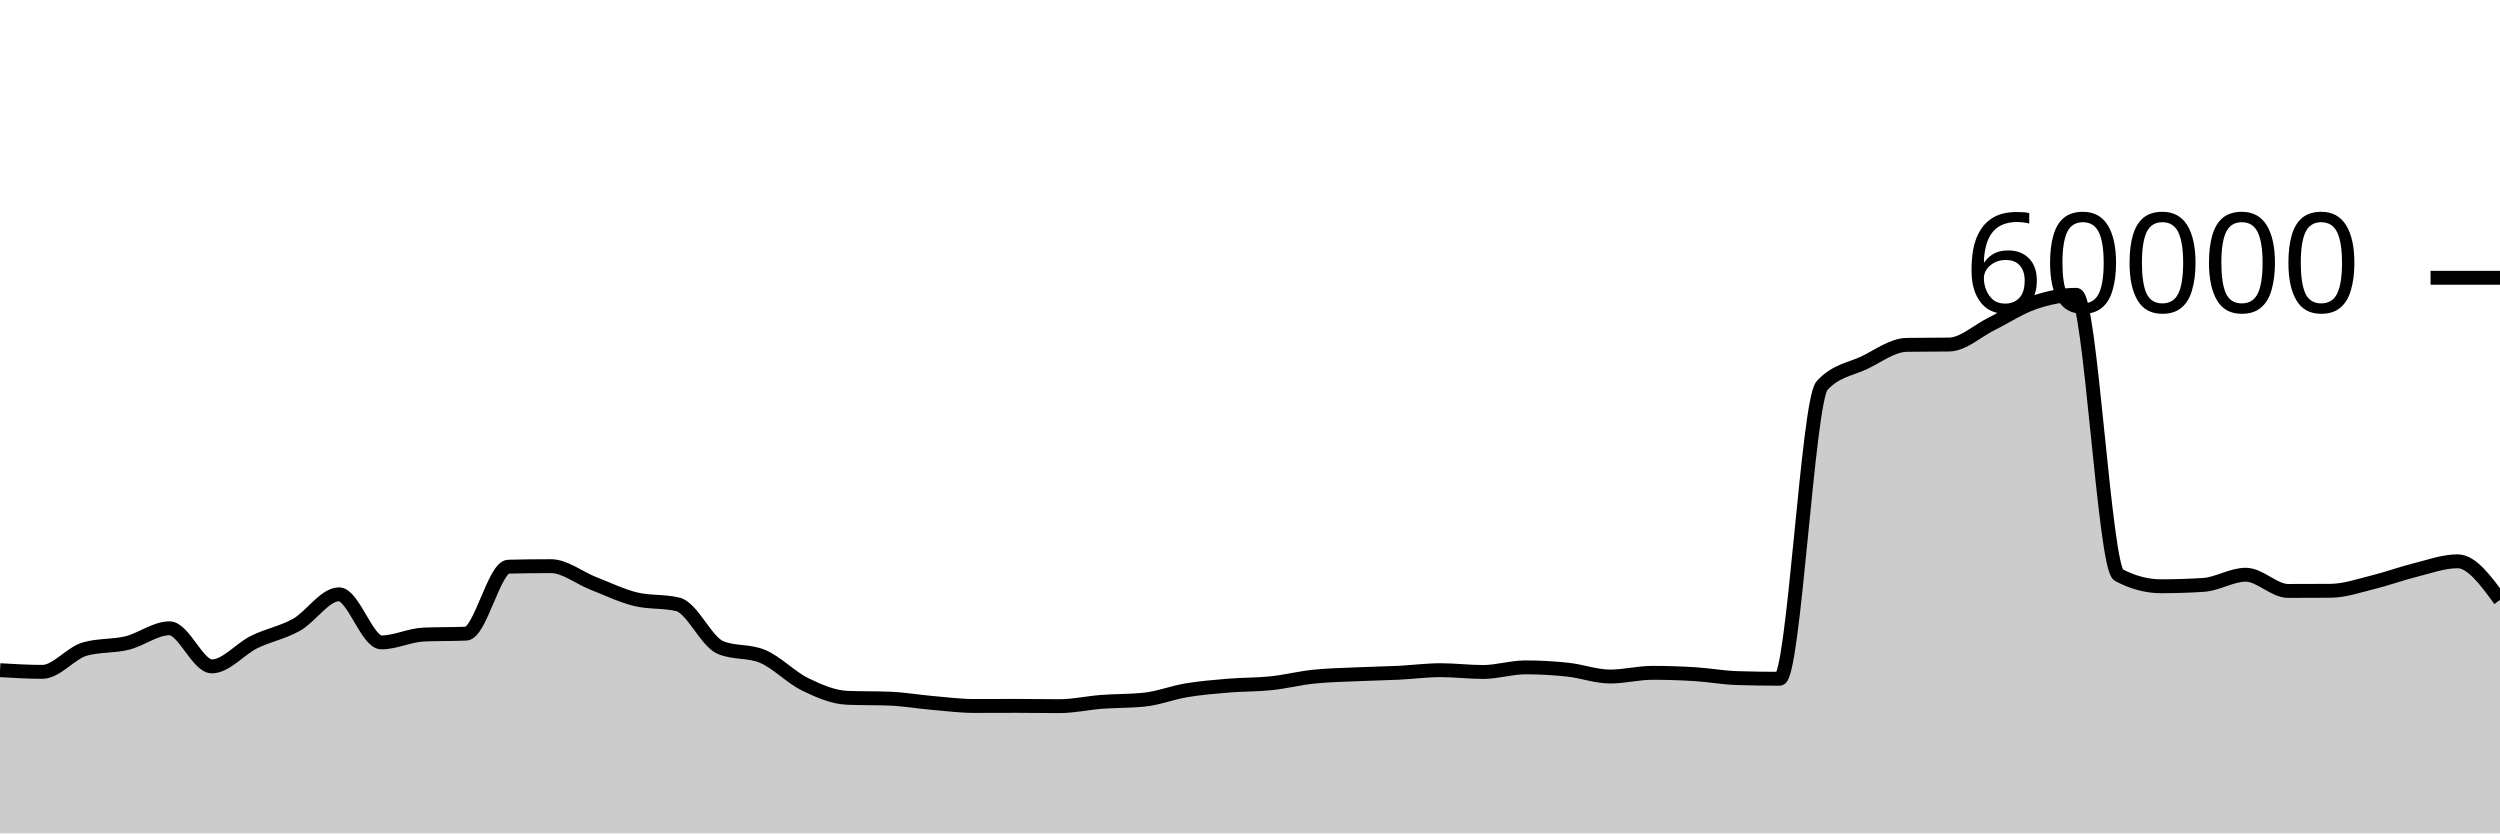
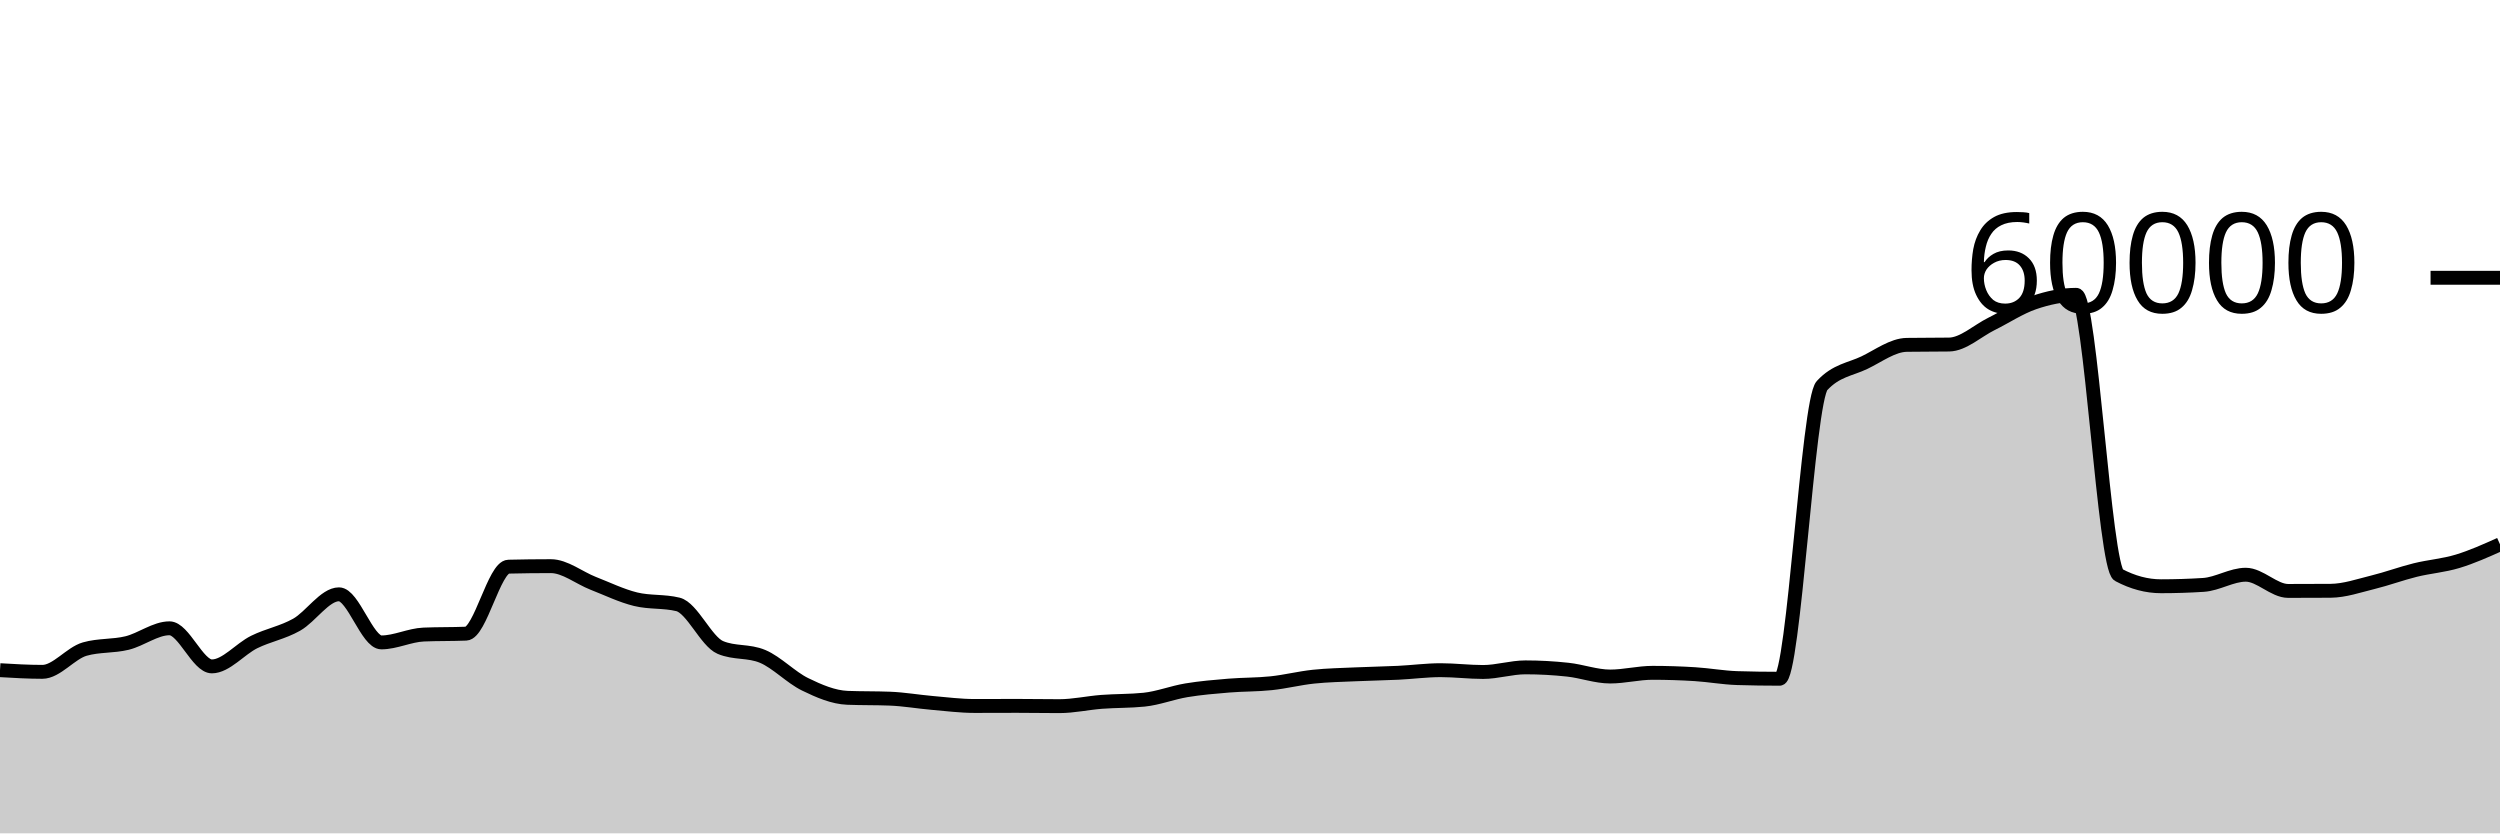
<svg xmlns="http://www.w3.org/2000/svg" viewBox="0 0 180 60">
  <g transform="translate(0,20)">
-     <path class="area" fill="rgba(0, 0, 0, 0.2)" d="M0,28.253C1.017,28.313,2.034,28.373,3.051,28.373C4.068,28.373,5.085,27.024,6.102,26.733C7.119,26.442,8.136,26.546,9.153,26.297C10.169,26.047,11.186,25.237,12.203,25.237C13.22,25.237,14.237,27.98,15.254,27.98C16.271,27.98,17.288,26.723,18.305,26.223C19.322,25.723,20.339,25.552,21.356,24.98C22.373,24.408,23.39,22.79,24.407,22.79C25.424,22.79,26.441,26.253,27.458,26.253C28.475,26.253,29.492,25.729,30.508,25.687C31.525,25.644,32.542,25.666,33.559,25.623C34.576,25.581,35.593,20.824,36.61,20.8C37.627,20.776,38.644,20.763,39.661,20.763C40.678,20.763,41.695,21.603,42.712,22C43.729,22.397,44.746,22.894,45.763,23.143C46.78,23.392,47.797,23.268,48.814,23.517C49.831,23.766,50.847,26.186,51.864,26.617C52.881,27.048,53.898,26.832,54.915,27.263C55.932,27.694,56.949,28.773,57.966,29.27C58.983,29.767,60,30.203,61.017,30.243C62.034,30.283,63.051,30.263,64.068,30.303C65.085,30.343,66.102,30.522,67.119,30.61C68.136,30.698,69.153,30.83,70.169,30.83C71.186,30.83,72.203,30.823,73.22,30.823C74.237,30.823,75.254,30.843,76.271,30.843C77.288,30.843,78.305,30.611,79.322,30.533C80.339,30.456,81.356,30.481,82.373,30.377C83.39,30.272,84.407,29.869,85.424,29.7C86.441,29.531,87.458,29.448,88.475,29.363C89.492,29.279,90.508,29.301,91.525,29.193C92.542,29.086,93.559,28.827,94.576,28.72C95.593,28.613,96.61,28.597,97.627,28.55C98.644,28.503,99.661,28.489,100.678,28.44C101.695,28.391,102.712,28.253,103.729,28.253C104.746,28.253,105.763,28.383,106.78,28.383C107.797,28.383,108.814,28.05,109.831,28.05C110.847,28.05,111.864,28.107,112.881,28.217C113.898,28.327,114.915,28.71,115.932,28.71C116.949,28.71,117.966,28.443,118.983,28.443C120,28.443,121.017,28.477,122.034,28.54C123.051,28.603,124.068,28.792,125.085,28.823C126.102,28.854,127.119,28.87,128.136,28.87C129.153,28.87,130.169,8.866,131.186,7.763C132.203,6.661,133.22,6.599,134.237,6.11C135.254,5.621,136.271,4.846,137.288,4.83C138.305,4.814,139.322,4.822,140.339,4.807C141.356,4.791,142.373,3.823,143.39,3.32C144.407,2.817,145.424,2.139,146.441,1.79C147.458,1.441,148.475,1.227,149.492,1.227C150.508,1.227,151.525,20.86,152.542,21.4C153.559,21.94,154.576,22.21,155.593,22.21C156.61,22.21,157.627,22.178,158.644,22.113C159.661,22.049,160.678,21.38,161.695,21.38C162.712,21.38,163.729,22.547,164.746,22.547C165.763,22.547,166.78,22.543,167.797,22.537C168.814,22.53,169.831,22.172,170.847,21.923C171.864,21.674,172.881,21.295,173.898,21.043C174.915,20.792,175.932,20.413,176.949,20.413C177.966,20.413,178.983,21.805,180,23.197L180,40C178.983,40,177.966,40,176.949,40C175.932,40,174.915,40,173.898,40C172.881,40,171.864,40,170.847,40C169.831,40,168.814,40,167.797,40C166.78,40,165.763,40,164.746,40C163.729,40,162.712,40,161.695,40C160.678,40,159.661,40,158.644,40C157.627,40,156.61,40,155.593,40C154.576,40,153.559,40,152.542,40C151.525,40,150.508,40,149.492,40C148.475,40,147.458,40,146.441,40C145.424,40,144.407,40,143.39,40C142.373,40,141.356,40,140.339,40C139.322,40,138.305,40,137.288,40C136.271,40,135.254,40,134.237,40C133.22,40,132.203,40,131.186,40C130.169,40,129.153,40,128.136,40C127.119,40,126.102,40,125.085,40C124.068,40,123.051,40,122.034,40C121.017,40,120,40,118.983,40C117.966,40,116.949,40,115.932,40C114.915,40,113.898,40,112.881,40C111.864,40,110.847,40,109.831,40C108.814,40,107.797,40,106.78,40C105.763,40,104.746,40,103.729,40C102.712,40,101.695,40,100.678,40C99.661,40,98.644,40,97.627,40C96.61,40,95.593,40,94.576,40C93.559,40,92.542,40,91.525,40C90.508,40,89.492,40,88.475,40C87.458,40,86.441,40,85.424,40C84.407,40,83.39,40,82.373,40C81.356,40,80.339,40,79.322,40C78.305,40,77.288,40,76.271,40C75.254,40,74.237,40,73.22,40C72.203,40,71.186,40,70.169,40C69.153,40,68.136,40,67.119,40C66.102,40,65.085,40,64.068,40C63.051,40,62.034,40,61.017,40C60,40,58.983,40,57.966,40C56.949,40,55.932,40,54.915,40C53.898,40,52.881,40,51.864,40C50.847,40,49.831,40,48.814,40C47.797,40,46.78,40,45.763,40C44.746,40,43.729,40,42.712,40C41.695,40,40.678,40,39.661,40C38.644,40,37.627,40,36.61,40C35.593,40,34.576,40,33.559,40C32.542,40,31.525,40,30.508,40C29.492,40,28.475,40,27.458,40C26.441,40,25.424,40,24.407,40C23.39,40,22.373,40,21.356,40C20.339,40,19.322,40,18.305,40C17.288,40,16.271,40,15.254,40C14.237,40,13.22,40,12.203,40C11.186,40,10.169,40,9.153,40C8.136,40,7.119,40,6.102,40C5.085,40,4.068,40,3.051,40C2.034,40,1.017,40,0,40Z" />
-     <path class="line" stroke="black" fill="none" d="M0,28.253C1.017,28.313,2.034,28.373,3.051,28.373C4.068,28.373,5.085,27.024,6.102,26.733C7.119,26.442,8.136,26.546,9.153,26.297C10.169,26.047,11.186,25.237,12.203,25.237C13.22,25.237,14.237,27.98,15.254,27.98C16.271,27.98,17.288,26.723,18.305,26.223C19.322,25.723,20.339,25.552,21.356,24.98C22.373,24.408,23.39,22.79,24.407,22.79C25.424,22.79,26.441,26.253,27.458,26.253C28.475,26.253,29.492,25.729,30.508,25.687C31.525,25.644,32.542,25.666,33.559,25.623C34.576,25.581,35.593,20.824,36.61,20.8C37.627,20.776,38.644,20.763,39.661,20.763C40.678,20.763,41.695,21.603,42.712,22C43.729,22.397,44.746,22.894,45.763,23.143C46.78,23.392,47.797,23.268,48.814,23.517C49.831,23.766,50.847,26.186,51.864,26.617C52.881,27.048,53.898,26.832,54.915,27.263C55.932,27.694,56.949,28.773,57.966,29.27C58.983,29.767,60,30.203,61.017,30.243C62.034,30.283,63.051,30.263,64.068,30.303C65.085,30.343,66.102,30.522,67.119,30.61C68.136,30.698,69.153,30.83,70.169,30.83C71.186,30.83,72.203,30.823,73.22,30.823C74.237,30.823,75.254,30.843,76.271,30.843C77.288,30.843,78.305,30.611,79.322,30.533C80.339,30.456,81.356,30.481,82.373,30.377C83.39,30.272,84.407,29.869,85.424,29.7C86.441,29.531,87.458,29.448,88.475,29.363C89.492,29.279,90.508,29.301,91.525,29.193C92.542,29.086,93.559,28.827,94.576,28.72C95.593,28.613,96.61,28.597,97.627,28.55C98.644,28.503,99.661,28.489,100.678,28.44C101.695,28.391,102.712,28.253,103.729,28.253C104.746,28.253,105.763,28.383,106.78,28.383C107.797,28.383,108.814,28.05,109.831,28.05C110.847,28.05,111.864,28.107,112.881,28.217C113.898,28.327,114.915,28.71,115.932,28.71C116.949,28.71,117.966,28.443,118.983,28.443C120,28.443,121.017,28.477,122.034,28.54C123.051,28.603,124.068,28.792,125.085,28.823C126.102,28.854,127.119,28.87,128.136,28.87C129.153,28.87,130.169,8.866,131.186,7.763C132.203,6.661,133.22,6.599,134.237,6.11C135.254,5.621,136.271,4.846,137.288,4.83C138.305,4.814,139.322,4.822,140.339,4.807C141.356,4.791,142.373,3.823,143.39,3.32C144.407,2.817,145.424,2.139,146.441,1.79C147.458,1.441,148.475,1.227,149.492,1.227C150.508,1.227,151.525,20.86,152.542,21.4C153.559,21.94,154.576,22.21,155.593,22.21C156.61,22.21,157.627,22.178,158.644,22.113C159.661,22.049,160.678,21.38,161.695,21.38C162.712,21.38,163.729,22.547,164.746,22.547C165.763,22.547,166.78,22.543,167.797,22.537C168.814,22.53,169.831,22.172,170.847,21.923C171.864,21.674,172.881,21.295,173.898,21.043C174.915,20.792,175.932,20.413,176.949,20.413C177.966,20.413,178.983,21.805,180,23.197" />
+     <path class="area" fill="rgba(0, 0, 0, 0.2)" d="M0,28.253C1.017,28.313,2.034,28.373,3.051,28.373C4.068,28.373,5.085,27.024,6.102,26.733C7.119,26.442,8.136,26.546,9.153,26.297C10.169,26.047,11.186,25.237,12.203,25.237C13.22,25.237,14.237,27.98,15.254,27.98C16.271,27.98,17.288,26.723,18.305,26.223C19.322,25.723,20.339,25.552,21.356,24.98C22.373,24.408,23.39,22.79,24.407,22.79C25.424,22.79,26.441,26.253,27.458,26.253C28.475,26.253,29.492,25.729,30.508,25.687C31.525,25.644,32.542,25.666,33.559,25.623C34.576,25.581,35.593,20.824,36.61,20.8C37.627,20.776,38.644,20.763,39.661,20.763C40.678,20.763,41.695,21.603,42.712,22C43.729,22.397,44.746,22.894,45.763,23.143C46.78,23.392,47.797,23.268,48.814,23.517C49.831,23.766,50.847,26.186,51.864,26.617C52.881,27.048,53.898,26.832,54.915,27.263C55.932,27.694,56.949,28.773,57.966,29.27C58.983,29.767,60,30.203,61.017,30.243C62.034,30.283,63.051,30.263,64.068,30.303C65.085,30.343,66.102,30.522,67.119,30.61C68.136,30.698,69.153,30.83,70.169,30.83C71.186,30.83,72.203,30.823,73.22,30.823C74.237,30.823,75.254,30.843,76.271,30.843C77.288,30.843,78.305,30.611,79.322,30.533C80.339,30.456,81.356,30.481,82.373,30.377C83.39,30.272,84.407,29.869,85.424,29.7C86.441,29.531,87.458,29.448,88.475,29.363C89.492,29.279,90.508,29.301,91.525,29.193C92.542,29.086,93.559,28.827,94.576,28.72C95.593,28.613,96.61,28.597,97.627,28.55C98.644,28.503,99.661,28.489,100.678,28.44C101.695,28.391,102.712,28.253,103.729,28.253C104.746,28.253,105.763,28.383,106.78,28.383C107.797,28.383,108.814,28.05,109.831,28.05C110.847,28.05,111.864,28.107,112.881,28.217C113.898,28.327,114.915,28.71,115.932,28.71C116.949,28.71,117.966,28.443,118.983,28.443C120,28.443,121.017,28.477,122.034,28.54C123.051,28.603,124.068,28.792,125.085,28.823C126.102,28.854,127.119,28.87,128.136,28.87C129.153,28.87,130.169,8.866,131.186,7.763C132.203,6.661,133.22,6.599,134.237,6.11C135.254,5.621,136.271,4.846,137.288,4.83C138.305,4.814,139.322,4.822,140.339,4.807C141.356,4.791,142.373,3.823,143.39,3.32C144.407,2.817,145.424,2.139,146.441,1.79C147.458,1.441,148.475,1.227,149.492,1.227C150.508,1.227,151.525,20.86,152.542,21.4C153.559,21.94,154.576,22.21,155.593,22.21C156.61,22.21,157.627,22.178,158.644,22.113C159.661,22.049,160.678,21.38,161.695,21.38C162.712,21.38,163.729,22.547,164.746,22.547C165.763,22.547,166.78,22.543,167.797,22.537C168.814,22.53,169.831,22.172,170.847,21.923C171.864,21.674,172.881,21.295,173.898,21.043C174.915,20.792,175.932,20.722,176.949,20.413C177.966,20.105,178.983,19.649,180,19.193L180,40C178.983,40,177.966,40,176.949,40C175.932,40,174.915,40,173.898,40C172.881,40,171.864,40,170.847,40C169.831,40,168.814,40,167.797,40C166.78,40,165.763,40,164.746,40C163.729,40,162.712,40,161.695,40C160.678,40,159.661,40,158.644,40C157.627,40,156.61,40,155.593,40C154.576,40,153.559,40,152.542,40C151.525,40,150.508,40,149.492,40C148.475,40,147.458,40,146.441,40C145.424,40,144.407,40,143.39,40C142.373,40,141.356,40,140.339,40C139.322,40,138.305,40,137.288,40C136.271,40,135.254,40,134.237,40C133.22,40,132.203,40,131.186,40C130.169,40,129.153,40,128.136,40C127.119,40,126.102,40,125.085,40C124.068,40,123.051,40,122.034,40C121.017,40,120,40,118.983,40C117.966,40,116.949,40,115.932,40C114.915,40,113.898,40,112.881,40C111.864,40,110.847,40,109.831,40C108.814,40,107.797,40,106.78,40C105.763,40,104.746,40,103.729,40C102.712,40,101.695,40,100.678,40C99.661,40,98.644,40,97.627,40C96.61,40,95.593,40,94.576,40C93.559,40,92.542,40,91.525,40C90.508,40,89.492,40,88.475,40C87.458,40,86.441,40,85.424,40C84.407,40,83.39,40,82.373,40C81.356,40,80.339,40,79.322,40C78.305,40,77.288,40,76.271,40C75.254,40,74.237,40,73.22,40C72.203,40,71.186,40,70.169,40C69.153,40,68.136,40,67.119,40C66.102,40,65.085,40,64.068,40C63.051,40,62.034,40,61.017,40C60,40,58.983,40,57.966,40C56.949,40,55.932,40,54.915,40C53.898,40,52.881,40,51.864,40C50.847,40,49.831,40,48.814,40C47.797,40,46.78,40,45.763,40C44.746,40,43.729,40,42.712,40C41.695,40,40.678,40,39.661,40C38.644,40,37.627,40,36.61,40C35.593,40,34.576,40,33.559,40C32.542,40,31.525,40,30.508,40C29.492,40,28.475,40,27.458,40C26.441,40,25.424,40,24.407,40C23.39,40,22.373,40,21.356,40C20.339,40,19.322,40,18.305,40C17.288,40,16.271,40,15.254,40C14.237,40,13.22,40,12.203,40C11.186,40,10.169,40,9.153,40C8.136,40,7.119,40,6.102,40C5.085,40,4.068,40,3.051,40C2.034,40,1.017,40,0,40Z" />
+     <path class="line" stroke="black" fill="none" d="M0,28.253C1.017,28.313,2.034,28.373,3.051,28.373C4.068,28.373,5.085,27.024,6.102,26.733C7.119,26.442,8.136,26.546,9.153,26.297C10.169,26.047,11.186,25.237,12.203,25.237C13.22,25.237,14.237,27.98,15.254,27.98C16.271,27.98,17.288,26.723,18.305,26.223C19.322,25.723,20.339,25.552,21.356,24.98C22.373,24.408,23.39,22.79,24.407,22.79C25.424,22.79,26.441,26.253,27.458,26.253C28.475,26.253,29.492,25.729,30.508,25.687C31.525,25.644,32.542,25.666,33.559,25.623C34.576,25.581,35.593,20.824,36.61,20.8C37.627,20.776,38.644,20.763,39.661,20.763C40.678,20.763,41.695,21.603,42.712,22C43.729,22.397,44.746,22.894,45.763,23.143C46.78,23.392,47.797,23.268,48.814,23.517C49.831,23.766,50.847,26.186,51.864,26.617C52.881,27.048,53.898,26.832,54.915,27.263C55.932,27.694,56.949,28.773,57.966,29.27C58.983,29.767,60,30.203,61.017,30.243C62.034,30.283,63.051,30.263,64.068,30.303C65.085,30.343,66.102,30.522,67.119,30.61C68.136,30.698,69.153,30.83,70.169,30.83C71.186,30.83,72.203,30.823,73.22,30.823C74.237,30.823,75.254,30.843,76.271,30.843C77.288,30.843,78.305,30.611,79.322,30.533C80.339,30.456,81.356,30.481,82.373,30.377C83.39,30.272,84.407,29.869,85.424,29.7C86.441,29.531,87.458,29.448,88.475,29.363C89.492,29.279,90.508,29.301,91.525,29.193C92.542,29.086,93.559,28.827,94.576,28.72C95.593,28.613,96.61,28.597,97.627,28.55C98.644,28.503,99.661,28.489,100.678,28.44C101.695,28.391,102.712,28.253,103.729,28.253C104.746,28.253,105.763,28.383,106.78,28.383C107.797,28.383,108.814,28.05,109.831,28.05C110.847,28.05,111.864,28.107,112.881,28.217C113.898,28.327,114.915,28.71,115.932,28.71C116.949,28.71,117.966,28.443,118.983,28.443C120,28.443,121.017,28.477,122.034,28.54C123.051,28.603,124.068,28.792,125.085,28.823C126.102,28.854,127.119,28.87,128.136,28.87C129.153,28.87,130.169,8.866,131.186,7.763C132.203,6.661,133.22,6.599,134.237,6.11C135.254,5.621,136.271,4.846,137.288,4.83C138.305,4.814,139.322,4.822,140.339,4.807C141.356,4.791,142.373,3.823,143.39,3.32C144.407,2.817,145.424,2.139,146.441,1.79C147.458,1.441,148.475,1.227,149.492,1.227C150.508,1.227,151.525,20.86,152.542,21.4C153.559,21.94,154.576,22.21,155.593,22.21C156.61,22.21,157.627,22.178,158.644,22.113C159.661,22.049,160.678,21.38,161.695,21.38C162.712,21.38,163.729,22.547,164.746,22.547C165.763,22.547,166.78,22.543,167.797,22.537C168.814,22.53,169.831,22.172,170.847,21.923C171.864,21.674,172.881,21.295,173.898,21.043C174.915,20.792,175.932,20.722,176.949,20.413C177.966,20.105,178.983,19.649,180,19.193" />
    <path class="axis-ceiling" stroke-width="1" stroke="black" fill="none" d="M175,0L180,0" />
    <text class="axis-ceiling-label" font-family="sans-serif" text-anchor="end" font-size="10px" x="170" y="2.5">60000</text>
  </g>
</svg>
